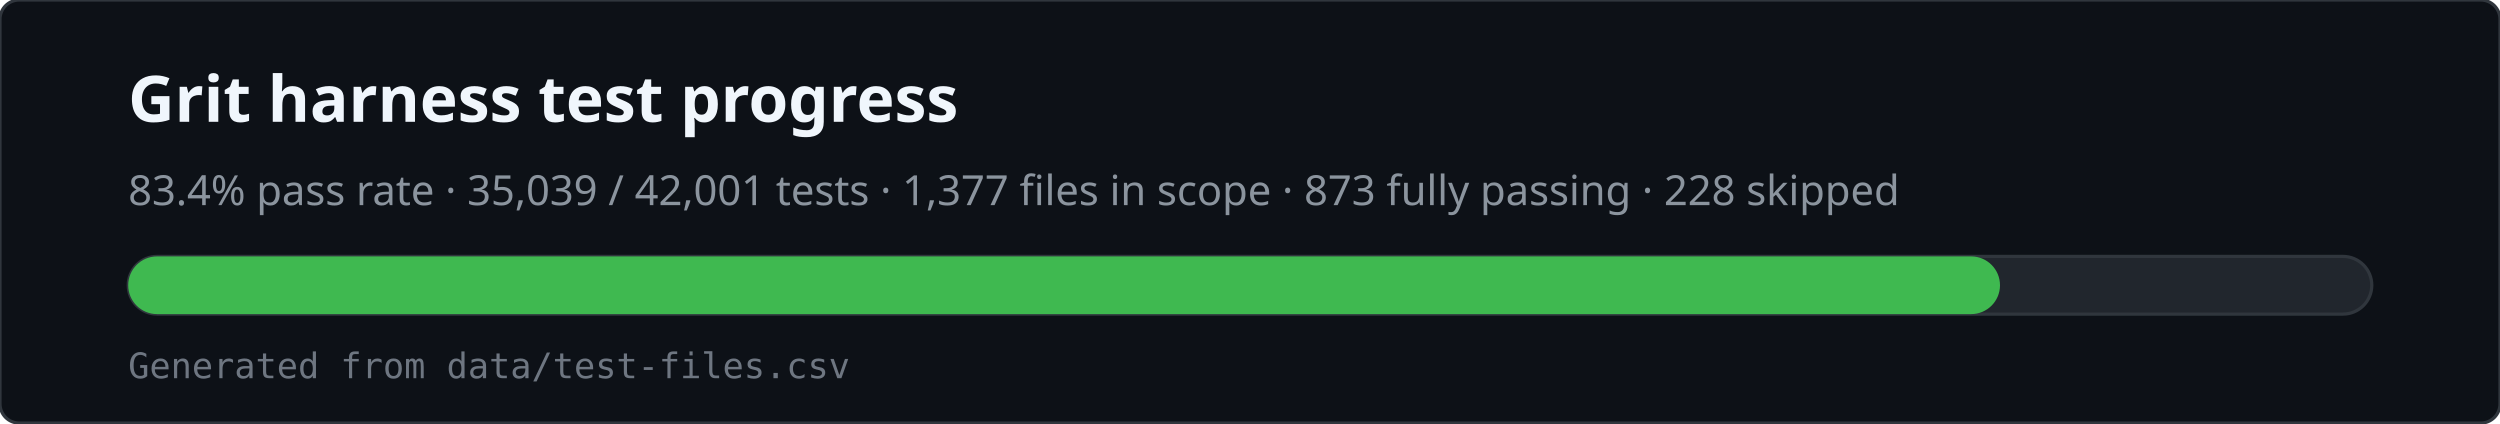
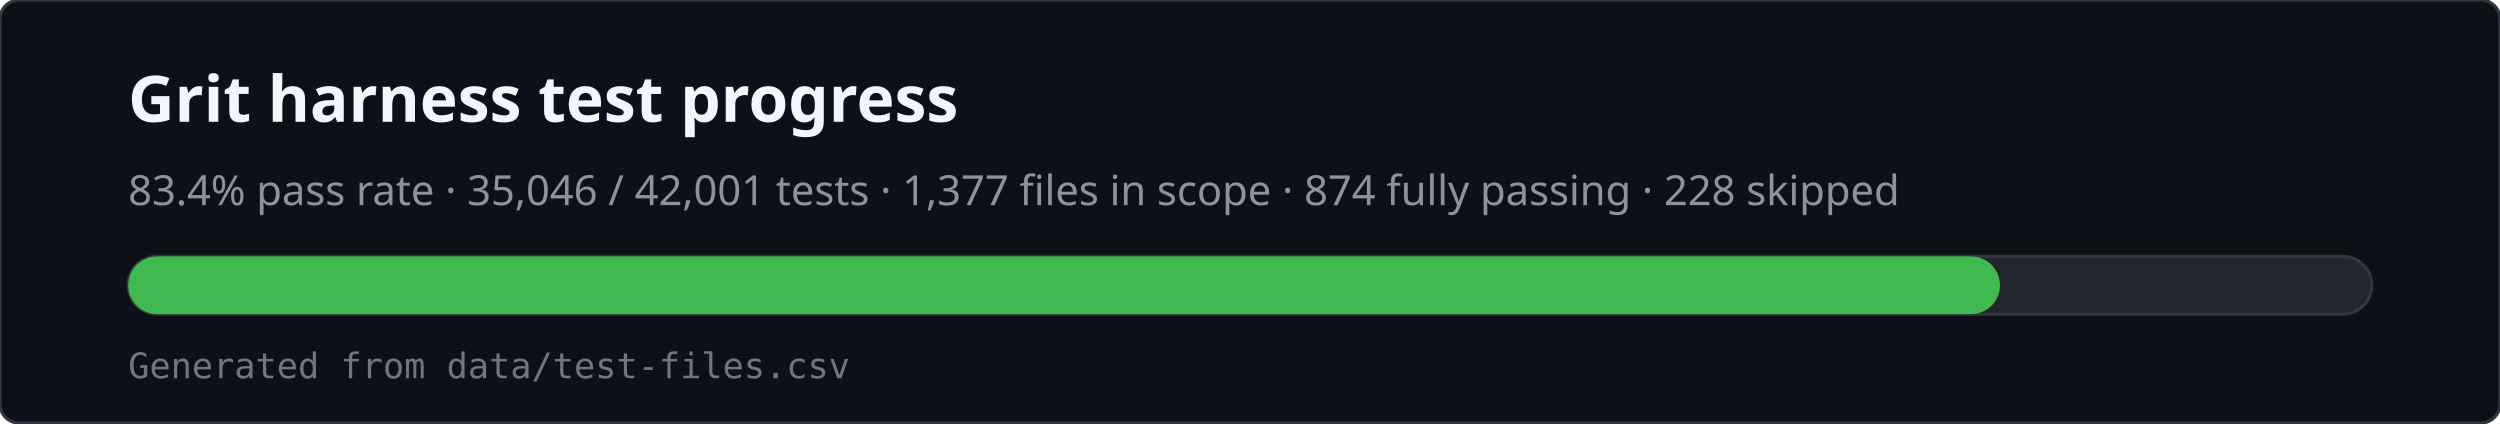
<svg xmlns="http://www.w3.org/2000/svg" viewBox="0 0 780 132" width="780" height="132" role="img" aria-labelledby="svg-title svg-desc">
  <rect x="0" y="0" width="780" height="132" rx="6" fill="#0d1117" stroke="#30363d" />
  <text x="40" y="38" fill="#f0f6fc" font-family="ui-sans-serif,system-ui,sans-serif" font-size="20" font-weight="600">Grit harness test progress</text>
-   <text x="40" y="64" fill="#8b949e" font-family="ui-sans-serif,system-ui,sans-serif" font-size="13">83.4% pass rate · 35,039 / 42,001 tests · 1,377 files in scope · 873 fully passing · 228 skipped</text>
+   <text x="40" y="64" fill="#8b949e" font-family="ui-sans-serif,system-ui,sans-serif" font-size="13">83.4% pass rate · 35,046 / 42,001 tests · 1,377 files in scope · 874 fully passing · 228 skipped</text>
  <rect x="40" y="80" width="700" height="18" rx="9" fill="#21262d" stroke="#30363d" />
  <rect x="40" y="80" width="584" height="18" rx="9" fill="#3fb950" />
  <text x="40" y="118" fill="#6e7681" font-family="ui-monospace,monospace" font-size="11">Generated from data/test-files.csv</text>
</svg>
